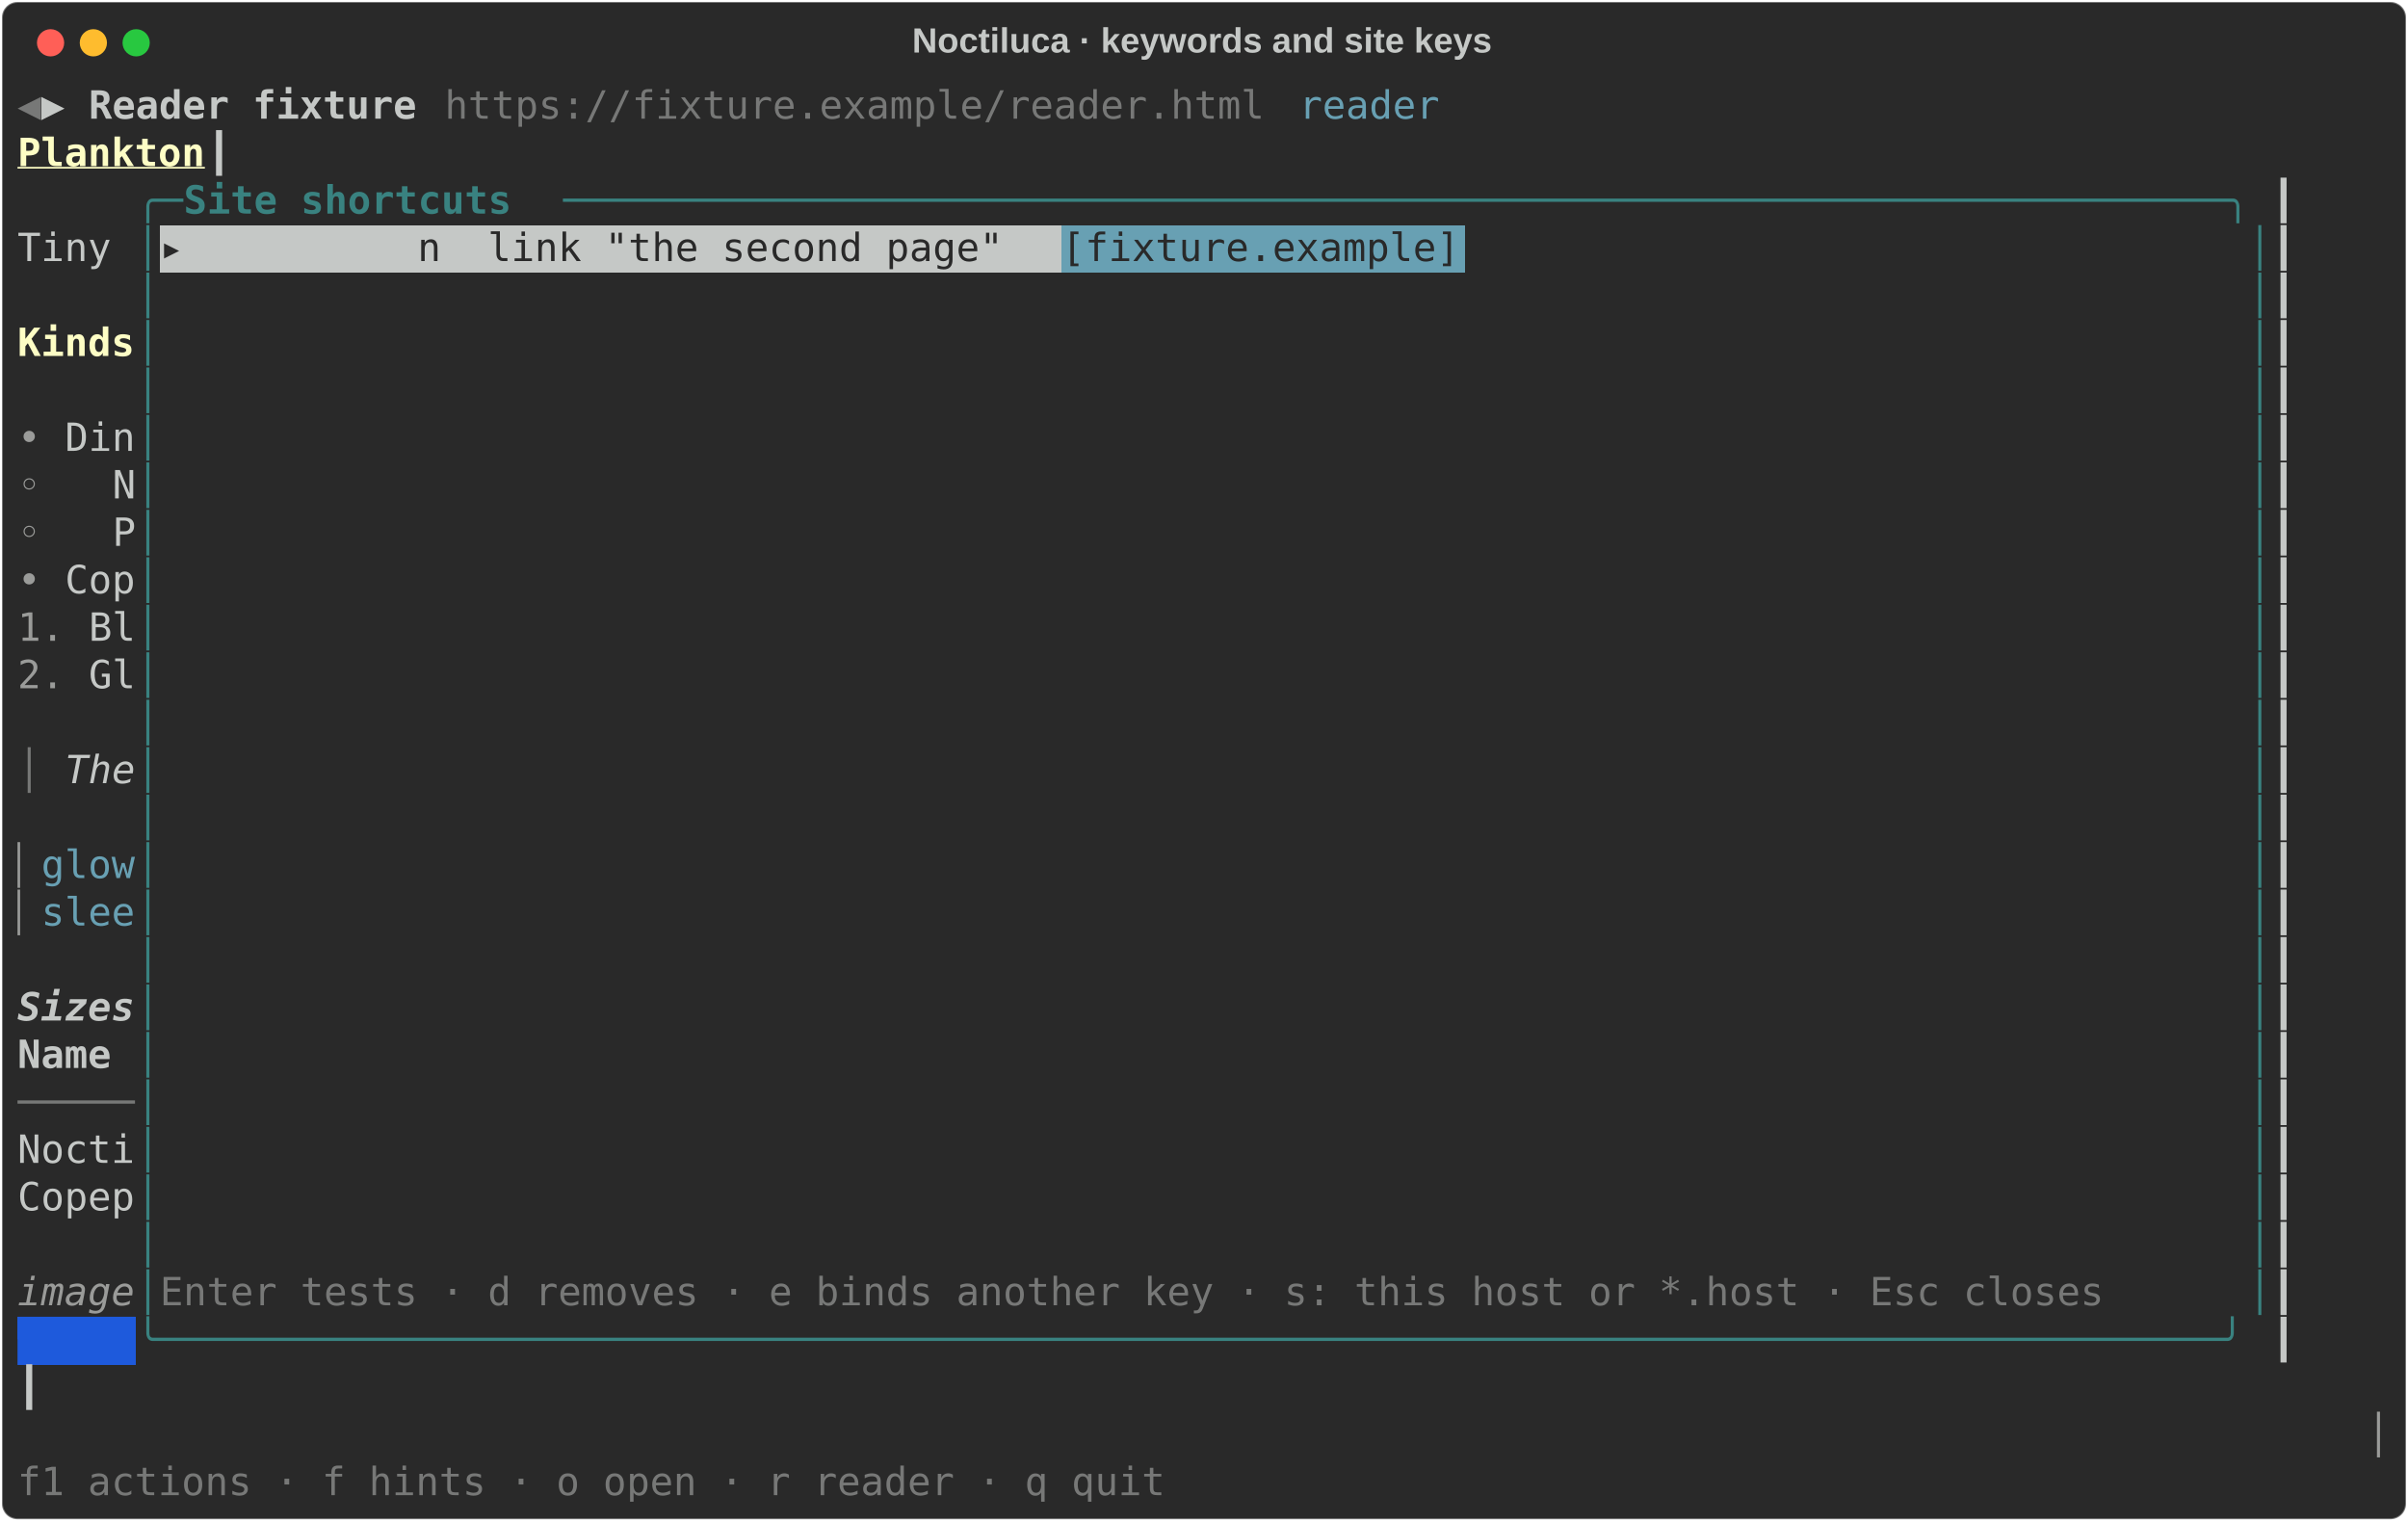
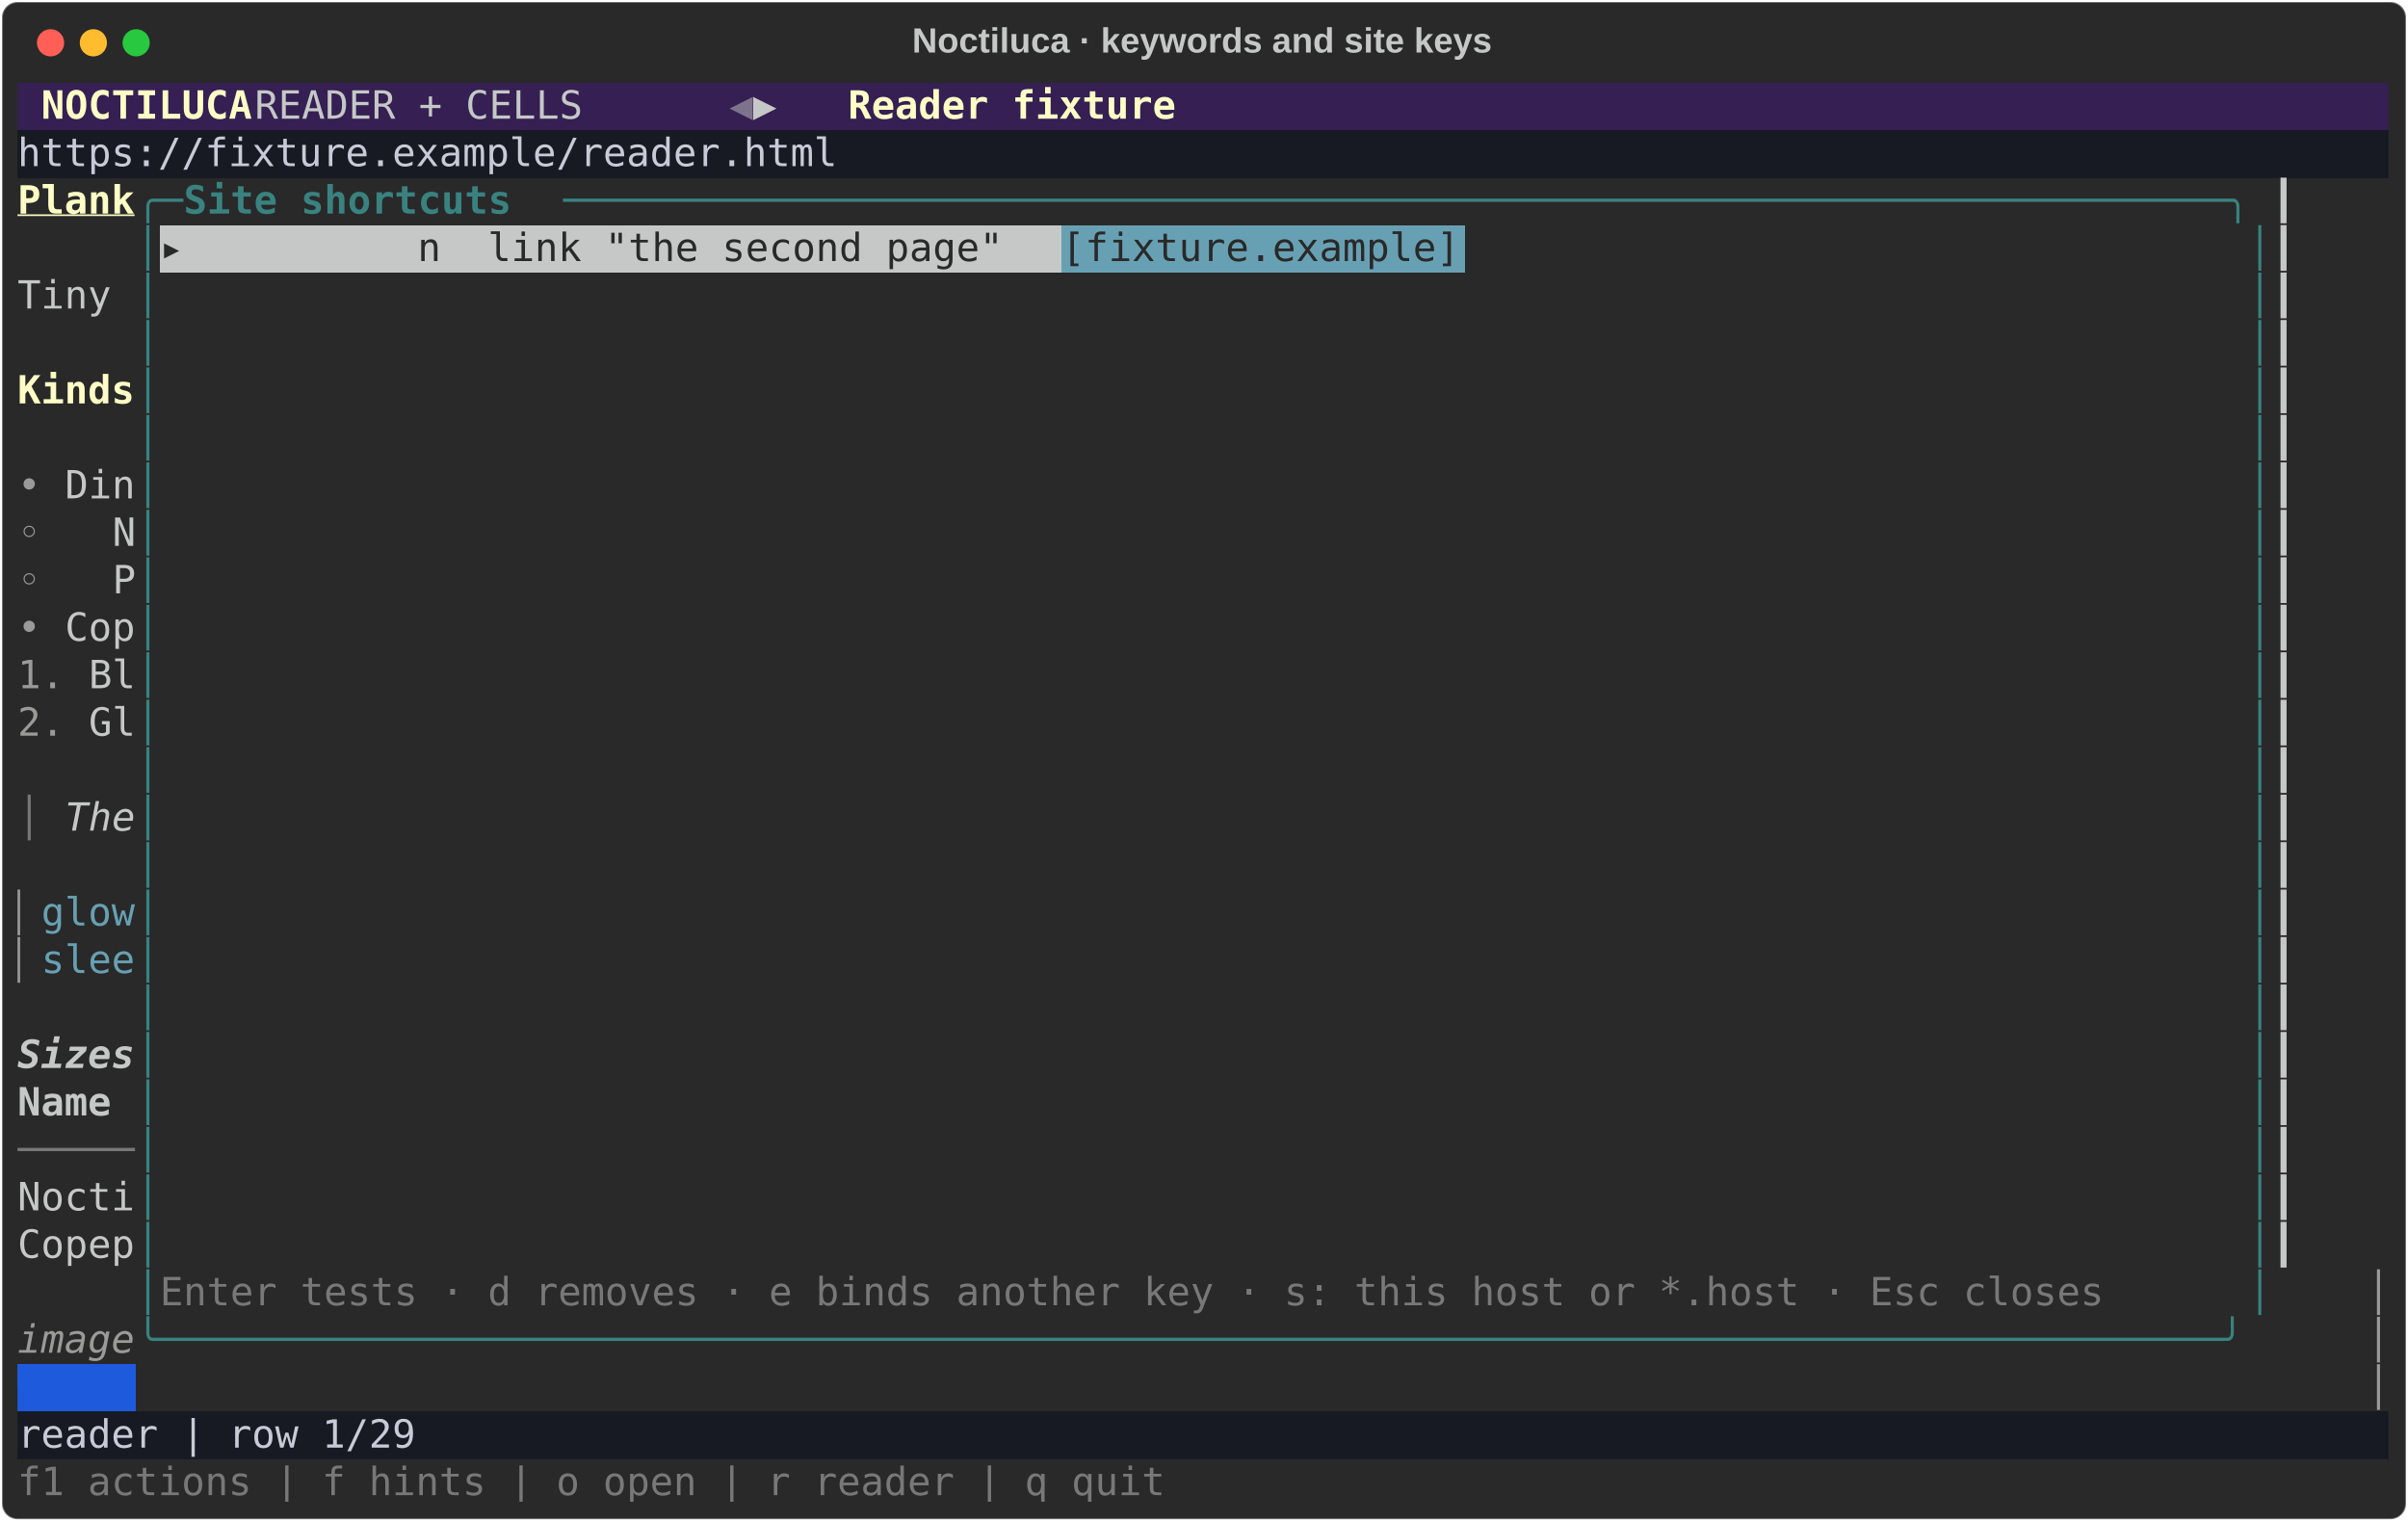
<svg xmlns="http://www.w3.org/2000/svg" class="rich-terminal" viewBox="0 0 1238 782.0">
  <style>

    @font-face {
        font-family: "Fira Code";
        src: local("FiraCode-Regular"),
                url("https://cdnjs.cloudflare.com/ajax/libs/firacode/6.2.0/woff2/FiraCode-Regular.woff2") format("woff2"),
                url("https://cdnjs.cloudflare.com/ajax/libs/firacode/6.2.0/woff/FiraCode-Regular.woff") format("woff");
        font-style: normal;
        font-weight: 400;
    }
    @font-face {
        font-family: "Fira Code";
        src: local("FiraCode-Bold"),
                url("https://cdnjs.cloudflare.com/ajax/libs/firacode/6.2.0/woff2/FiraCode-Bold.woff2") format("woff2"),
                url("https://cdnjs.cloudflare.com/ajax/libs/firacode/6.2.0/woff/FiraCode-Bold.woff") format("woff");
        font-style: bold;
        font-weight: 700;
    }

    .rich-record-matrix {
        font-family: Fira Code, monospace;
        font-size: 20px;
        line-height: 24.4px;
        font-variant-east-asian: full-width;
    }

    .rich-record-title {
        font-size: 18px;
        font-weight: bold;
        font-family: arial;
    }

-     .rich-record-r1 { fill: #777877 }
- .rich-record-r2 { fill: #c5c8c6 }
- .rich-record-r3 { fill: #c5c8c6;font-weight: bold }
- .rich-record-r4 { fill: #68a0b3 }
+     .rich-record-r1 { fill: #c5c8c6 }
+ .rich-record-r2 { fill: #fdfdc5;font-weight: bold }
+ .rich-record-r3 { fill: #7d738c }
+ .rich-record-r4 { fill: #c8cbd7 }
.rich-record-r5 { fill: #fdfdc5;font-weight: bold;text-decoration: underline; }
.rich-record-r6 { fill: #398280 }
.rich-record-r7 { fill: #398280;font-weight: bold }
.rich-record-r8 { fill: #292929 }
- .rich-record-r9 { fill: #fdfdc5;font-weight: bold }
- .rich-record-r10 { fill: #9a9b99 }
+ .rich-record-r9 { fill: #9a9b99 }
+ .rich-record-r10 { fill: #777877 }
.rich-record-r11 { fill: #c5c8c6;font-style: italic; }
- .rich-record-r12 { fill: #c5c8c6;font-weight: bold;font-style: italic; }
- .rich-record-r13 { fill: #9a9b99;font-style: italic; }
- .rich-record-r14 { fill: #1e5adc }
+ .rich-record-r12 { fill: #68a0b3 }
+ .rich-record-r13 { fill: #c5c8c6;font-weight: bold;font-style: italic; }
+ .rich-record-r14 { fill: #c5c8c6;font-weight: bold }
+ .rich-record-r15 { fill: #9a9b99;font-style: italic; }
+ .rich-record-r16 { fill: #1e5adc }
    </style>
  <defs>
    <clipPath id="rich-record-clip-terminal">
      <rect x="0" y="0" width="1219.0" height="731.0" />
    </clipPath>
    <clipPath id="rich-record-line-0">
      <rect x="0" y="1.5" width="1220" height="24.65" />
    </clipPath>
    <clipPath id="rich-record-line-1">
      <rect x="0" y="25.9" width="1220" height="24.65" />
    </clipPath>
    <clipPath id="rich-record-line-2">
      <rect x="0" y="50.3" width="1220" height="24.65" />
    </clipPath>
    <clipPath id="rich-record-line-3">
      <rect x="0" y="74.7" width="1220" height="24.65" />
    </clipPath>
    <clipPath id="rich-record-line-4">
      <rect x="0" y="99.1" width="1220" height="24.65" />
    </clipPath>
    <clipPath id="rich-record-line-5">
      <rect x="0" y="123.5" width="1220" height="24.65" />
    </clipPath>
    <clipPath id="rich-record-line-6">
      <rect x="0" y="147.9" width="1220" height="24.65" />
    </clipPath>
    <clipPath id="rich-record-line-7">
      <rect x="0" y="172.3" width="1220" height="24.65" />
    </clipPath>
    <clipPath id="rich-record-line-8">
      <rect x="0" y="196.7" width="1220" height="24.65" />
    </clipPath>
    <clipPath id="rich-record-line-9">
      <rect x="0" y="221.1" width="1220" height="24.65" />
    </clipPath>
    <clipPath id="rich-record-line-10">
      <rect x="0" y="245.5" width="1220" height="24.65" />
    </clipPath>
    <clipPath id="rich-record-line-11">
      <rect x="0" y="269.9" width="1220" height="24.65" />
    </clipPath>
    <clipPath id="rich-record-line-12">
      <rect x="0" y="294.3" width="1220" height="24.65" />
    </clipPath>
    <clipPath id="rich-record-line-13">
      <rect x="0" y="318.7" width="1220" height="24.65" />
    </clipPath>
    <clipPath id="rich-record-line-14">
      <rect x="0" y="343.1" width="1220" height="24.65" />
    </clipPath>
    <clipPath id="rich-record-line-15">
      <rect x="0" y="367.5" width="1220" height="24.65" />
    </clipPath>
    <clipPath id="rich-record-line-16">
      <rect x="0" y="391.9" width="1220" height="24.65" />
    </clipPath>
    <clipPath id="rich-record-line-17">
      <rect x="0" y="416.3" width="1220" height="24.65" />
    </clipPath>
    <clipPath id="rich-record-line-18">
      <rect x="0" y="440.7" width="1220" height="24.65" />
    </clipPath>
    <clipPath id="rich-record-line-19">
      <rect x="0" y="465.1" width="1220" height="24.65" />
    </clipPath>
    <clipPath id="rich-record-line-20">
      <rect x="0" y="489.5" width="1220" height="24.65" />
    </clipPath>
    <clipPath id="rich-record-line-21">
      <rect x="0" y="513.9" width="1220" height="24.65" />
    </clipPath>
    <clipPath id="rich-record-line-22">
      <rect x="0" y="538.3" width="1220" height="24.65" />
    </clipPath>
    <clipPath id="rich-record-line-23">
      <rect x="0" y="562.7" width="1220" height="24.65" />
    </clipPath>
    <clipPath id="rich-record-line-24">
      <rect x="0" y="587.1" width="1220" height="24.65" />
    </clipPath>
    <clipPath id="rich-record-line-25">
      <rect x="0" y="611.5" width="1220" height="24.65" />
    </clipPath>
    <clipPath id="rich-record-line-26">
      <rect x="0" y="635.9" width="1220" height="24.65" />
    </clipPath>
    <clipPath id="rich-record-line-27">
      <rect x="0" y="660.3" width="1220" height="24.65" />
    </clipPath>
    <clipPath id="rich-record-line-28">
      <rect x="0" y="684.7" width="1220" height="24.65" />
    </clipPath>
  </defs>
  <rect fill="#292929" stroke="rgba(255,255,255,0.35)" stroke-width="1" x="1" y="1" width="1236" height="780" rx="8" />
  <text class="rich-record-title" fill="#c5c8c6" text-anchor="middle" x="618" y="27">Noctiluca · keywords and site keys</text>
  <g transform="translate(26,22)">
    <circle cx="0" cy="0" r="7" fill="#ff5f57" />
    <circle cx="22" cy="0" r="7" fill="#febc2e" />
    <circle cx="44" cy="0" r="7" fill="#28c840" />
  </g>
  <g transform="translate(9, 41)" clip-path="url(#rich-record-clip-terminal)">
+     <rect fill="#351f53" x="0" y="1.5" width="12.2" height="24.65" shape-rendering="crispEdges" />
+     <rect fill="#351f53" x="12.2" y="1.5" width="109.8" height="24.65" shape-rendering="crispEdges" />
+     <rect fill="#351f53" x="122" y="1.5" width="244" height="24.65" shape-rendering="crispEdges" />
+     <rect fill="#351f53" x="366" y="1.5" width="12.2" height="24.65" shape-rendering="crispEdges" />
+     <rect fill="#351f53" x="378.2" y="1.5" width="48.8" height="24.65" shape-rendering="crispEdges" />
+     <rect fill="#351f53" x="427" y="1.5" width="170.8" height="24.65" shape-rendering="crispEdges" />
+     <rect fill="#351f53" x="597.8" y="1.5" width="622.2" height="24.65" shape-rendering="crispEdges" />
+     <rect fill="#181a23" x="0" y="25.9" width="1220" height="24.65" shape-rendering="crispEdges" />
    <rect fill="#c5c8c6" x="73.2" y="74.7" width="463.6" height="24.65" shape-rendering="crispEdges" />
    <rect fill="#68a0b3" x="536.8" y="74.7" width="207.4" height="24.65" shape-rendering="crispEdges" />
-     <rect fill="#1e5adc" x="0" y="635.9" width="61" height="24.65" shape-rendering="crispEdges" />
+     <rect fill="#1e5adc" x="0" y="660.3" width="61" height="24.65" shape-rendering="crispEdges" />
+     <rect fill="#181a23" x="0" y="684.7" width="1220" height="24.65" shape-rendering="crispEdges" />
    <g class="rich-record-matrix">
-       <text class="rich-record-r1" x="0" y="20" textLength="12.2" clip-path="url(#rich-record-line-0)">◀</text>
-       <text class="rich-record-r2" x="12.2" y="20" textLength="24.4" clip-path="url(#rich-record-line-0)">▶ </text>
-       <text class="rich-record-r3" x="36.6" y="20" textLength="170.8" clip-path="url(#rich-record-line-0)">Reader fixture</text>
-       <text class="rich-record-r1" x="219.6" y="20" textLength="427" clip-path="url(#rich-record-line-0)">https://fixture.example/reader.html</text>
-       <text class="rich-record-r4" x="658.8" y="20" textLength="73.2" clip-path="url(#rich-record-line-0)">reader</text>
-       <text class="rich-record-r2" x="1220" y="20" textLength="12.2" clip-path="url(#rich-record-line-0)">
- </text>
-       <text class="rich-record-r5" x="0" y="44.4" textLength="97.6" clip-path="url(#rich-record-line-1)">Plankton</text>
-       <text class="rich-record-r2" x="97.6" y="44.4" textLength="1122.4" clip-path="url(#rich-record-line-1)">                                                                                           ┃</text>
-       <text class="rich-record-r2" x="1220" y="44.4" textLength="12.2" clip-path="url(#rich-record-line-1)">
- </text>
+       <text class="rich-record-r2" x="12.2" y="20" textLength="109.8" clip-path="url(#rich-record-line-0)">NOCTILUCA</text>
+       <text class="rich-record-r1" x="122" y="20" textLength="244" clip-path="url(#rich-record-line-0)">   READER + CELLS   </text>
+       <text class="rich-record-r3" x="366" y="20" textLength="12.2" clip-path="url(#rich-record-line-0)">◀</text>
+       <text class="rich-record-r1" x="378.2" y="20" textLength="48.8" clip-path="url(#rich-record-line-0)">▶   </text>
+       <text class="rich-record-r2" x="427" y="20" textLength="170.8" clip-path="url(#rich-record-line-0)">Reader fixture</text>
+       <text class="rich-record-r1" x="1220" y="20" textLength="12.2" clip-path="url(#rich-record-line-0)">
+ </text>
+       <text class="rich-record-r4" x="0" y="44.4" textLength="1220" clip-path="url(#rich-record-line-1)"> https://fixture.example/reader.html                                                                </text>
+       <text class="rich-record-r1" x="1220" y="44.4" textLength="12.2" clip-path="url(#rich-record-line-1)">
+ </text>
+       <text class="rich-record-r5" x="0" y="68.8" textLength="61" clip-path="url(#rich-record-line-2)">Plank</text>
      <text class="rich-record-r6" x="61" y="68.8" textLength="24.4" clip-path="url(#rich-record-line-2)">╭─</text>
      <text class="rich-record-r7" x="85.4" y="68.8" textLength="195.2" clip-path="url(#rich-record-line-2)"> Site shortcuts </text>
      <text class="rich-record-r6" x="280.6" y="68.8" textLength="878.4" clip-path="url(#rich-record-line-2)">───────────────────────────────────────────────────────────────────────╮</text>
-       <text class="rich-record-r2" x="1159" y="68.8" textLength="61" clip-path="url(#rich-record-line-2)">    ┃</text>
-       <text class="rich-record-r2" x="1220" y="68.8" textLength="12.2" clip-path="url(#rich-record-line-2)">
- </text>
-       <text class="rich-record-r2" x="0" y="93.2" textLength="61" clip-path="url(#rich-record-line-3)">Tiny </text>
+       <text class="rich-record-r1" x="1159" y="68.8" textLength="61" clip-path="url(#rich-record-line-2)">    ┃</text>
+       <text class="rich-record-r1" x="1220" y="68.8" textLength="12.2" clip-path="url(#rich-record-line-2)">
+ </text>
      <text class="rich-record-r6" x="61" y="93.2" textLength="12.2" clip-path="url(#rich-record-line-3)">│</text>
      <text class="rich-record-r8" x="73.2" y="93.2" textLength="463.6" clip-path="url(#rich-record-line-3)">▸          n  link "the second page"  </text>
      <text class="rich-record-r8" x="536.8" y="93.2" textLength="207.4" clip-path="url(#rich-record-line-3)">[fixture.example]</text>
      <text class="rich-record-r6" x="1146.8" y="93.2" textLength="12.2" clip-path="url(#rich-record-line-3)">│</text>
-       <text class="rich-record-r2" x="1159" y="93.2" textLength="61" clip-path="url(#rich-record-line-3)">    ┃</text>
-       <text class="rich-record-r2" x="1220" y="93.2" textLength="12.2" clip-path="url(#rich-record-line-3)">
- </text>
+       <text class="rich-record-r1" x="1159" y="93.2" textLength="61" clip-path="url(#rich-record-line-3)">    ┃</text>
+       <text class="rich-record-r1" x="1220" y="93.2" textLength="12.2" clip-path="url(#rich-record-line-3)">
+ </text>
+       <text class="rich-record-r1" x="0" y="117.6" textLength="61" clip-path="url(#rich-record-line-4)">Tiny </text>
      <text class="rich-record-r6" x="61" y="117.6" textLength="12.2" clip-path="url(#rich-record-line-4)">│</text>
      <text class="rich-record-r6" x="1146.8" y="117.6" textLength="12.2" clip-path="url(#rich-record-line-4)">│</text>
-       <text class="rich-record-r2" x="1159" y="117.6" textLength="61" clip-path="url(#rich-record-line-4)">    ┃</text>
-       <text class="rich-record-r2" x="1220" y="117.6" textLength="12.2" clip-path="url(#rich-record-line-4)">
- </text>
-       <text class="rich-record-r9" x="0" y="142" textLength="61" clip-path="url(#rich-record-line-5)">Kinds</text>
+       <text class="rich-record-r1" x="1159" y="117.6" textLength="61" clip-path="url(#rich-record-line-4)">    ┃</text>
+       <text class="rich-record-r1" x="1220" y="117.6" textLength="12.2" clip-path="url(#rich-record-line-4)">
+ </text>
      <text class="rich-record-r6" x="61" y="142" textLength="12.2" clip-path="url(#rich-record-line-5)">│</text>
      <text class="rich-record-r6" x="1146.8" y="142" textLength="12.2" clip-path="url(#rich-record-line-5)">│</text>
-       <text class="rich-record-r2" x="1159" y="142" textLength="61" clip-path="url(#rich-record-line-5)">    ┃</text>
-       <text class="rich-record-r2" x="1220" y="142" textLength="12.2" clip-path="url(#rich-record-line-5)">
- </text>
+       <text class="rich-record-r1" x="1159" y="142" textLength="61" clip-path="url(#rich-record-line-5)">    ┃</text>
+       <text class="rich-record-r1" x="1220" y="142" textLength="12.2" clip-path="url(#rich-record-line-5)">
+ </text>
+       <text class="rich-record-r2" x="0" y="166.4" textLength="61" clip-path="url(#rich-record-line-6)">Kinds</text>
      <text class="rich-record-r6" x="61" y="166.4" textLength="12.2" clip-path="url(#rich-record-line-6)">│</text>
      <text class="rich-record-r6" x="1146.8" y="166.4" textLength="12.2" clip-path="url(#rich-record-line-6)">│</text>
-       <text class="rich-record-r2" x="1159" y="166.4" textLength="61" clip-path="url(#rich-record-line-6)">    ┃</text>
-       <text class="rich-record-r2" x="1220" y="166.4" textLength="12.2" clip-path="url(#rich-record-line-6)">
- </text>
-       <text class="rich-record-r10" x="0" y="190.8" textLength="24.4" clip-path="url(#rich-record-line-7)">• </text>
-       <text class="rich-record-r2" x="24.4" y="190.8" textLength="36.6" clip-path="url(#rich-record-line-7)">Din</text>
+       <text class="rich-record-r1" x="1159" y="166.4" textLength="61" clip-path="url(#rich-record-line-6)">    ┃</text>
+       <text class="rich-record-r1" x="1220" y="166.4" textLength="12.2" clip-path="url(#rich-record-line-6)">
+ </text>
      <text class="rich-record-r6" x="61" y="190.8" textLength="12.2" clip-path="url(#rich-record-line-7)">│</text>
      <text class="rich-record-r6" x="1146.8" y="190.8" textLength="12.2" clip-path="url(#rich-record-line-7)">│</text>
-       <text class="rich-record-r2" x="1159" y="190.8" textLength="61" clip-path="url(#rich-record-line-7)">    ┃</text>
-       <text class="rich-record-r2" x="1220" y="190.8" textLength="12.2" clip-path="url(#rich-record-line-7)">
- </text>
-       <text class="rich-record-r10" x="0" y="215.2" textLength="48.8" clip-path="url(#rich-record-line-8)">  ◦ </text>
-       <text class="rich-record-r2" x="48.8" y="215.2" textLength="12.2" clip-path="url(#rich-record-line-8)">N</text>
+       <text class="rich-record-r1" x="1159" y="190.8" textLength="61" clip-path="url(#rich-record-line-7)">    ┃</text>
+       <text class="rich-record-r1" x="1220" y="190.8" textLength="12.2" clip-path="url(#rich-record-line-7)">
+ </text>
+       <text class="rich-record-r9" x="0" y="215.2" textLength="24.4" clip-path="url(#rich-record-line-8)">• </text>
+       <text class="rich-record-r1" x="24.4" y="215.2" textLength="36.6" clip-path="url(#rich-record-line-8)">Din</text>
      <text class="rich-record-r6" x="61" y="215.2" textLength="12.2" clip-path="url(#rich-record-line-8)">│</text>
      <text class="rich-record-r6" x="1146.8" y="215.2" textLength="12.2" clip-path="url(#rich-record-line-8)">│</text>
-       <text class="rich-record-r2" x="1159" y="215.2" textLength="61" clip-path="url(#rich-record-line-8)">    ┃</text>
-       <text class="rich-record-r2" x="1220" y="215.2" textLength="12.2" clip-path="url(#rich-record-line-8)">
- </text>
-       <text class="rich-record-r10" x="0" y="239.6" textLength="48.8" clip-path="url(#rich-record-line-9)">  ◦ </text>
-       <text class="rich-record-r2" x="48.8" y="239.6" textLength="12.2" clip-path="url(#rich-record-line-9)">P</text>
+       <text class="rich-record-r1" x="1159" y="215.2" textLength="61" clip-path="url(#rich-record-line-8)">    ┃</text>
+       <text class="rich-record-r1" x="1220" y="215.2" textLength="12.2" clip-path="url(#rich-record-line-8)">
+ </text>
+       <text class="rich-record-r9" x="0" y="239.6" textLength="48.8" clip-path="url(#rich-record-line-9)">  ◦ </text>
+       <text class="rich-record-r1" x="48.8" y="239.6" textLength="12.2" clip-path="url(#rich-record-line-9)">N</text>
      <text class="rich-record-r6" x="61" y="239.6" textLength="12.2" clip-path="url(#rich-record-line-9)">│</text>
      <text class="rich-record-r6" x="1146.8" y="239.6" textLength="12.2" clip-path="url(#rich-record-line-9)">│</text>
-       <text class="rich-record-r2" x="1159" y="239.6" textLength="61" clip-path="url(#rich-record-line-9)">    ┃</text>
-       <text class="rich-record-r2" x="1220" y="239.6" textLength="12.2" clip-path="url(#rich-record-line-9)">
- </text>
-       <text class="rich-record-r10" x="0" y="264" textLength="24.4" clip-path="url(#rich-record-line-10)">• </text>
-       <text class="rich-record-r2" x="24.4" y="264" textLength="36.6" clip-path="url(#rich-record-line-10)">Cop</text>
+       <text class="rich-record-r1" x="1159" y="239.6" textLength="61" clip-path="url(#rich-record-line-9)">    ┃</text>
+       <text class="rich-record-r1" x="1220" y="239.6" textLength="12.2" clip-path="url(#rich-record-line-9)">
+ </text>
+       <text class="rich-record-r9" x="0" y="264" textLength="48.8" clip-path="url(#rich-record-line-10)">  ◦ </text>
+       <text class="rich-record-r1" x="48.8" y="264" textLength="12.2" clip-path="url(#rich-record-line-10)">P</text>
      <text class="rich-record-r6" x="61" y="264" textLength="12.2" clip-path="url(#rich-record-line-10)">│</text>
      <text class="rich-record-r6" x="1146.8" y="264" textLength="12.2" clip-path="url(#rich-record-line-10)">│</text>
-       <text class="rich-record-r2" x="1159" y="264" textLength="61" clip-path="url(#rich-record-line-10)">    ┃</text>
-       <text class="rich-record-r2" x="1220" y="264" textLength="12.2" clip-path="url(#rich-record-line-10)">
- </text>
-       <text class="rich-record-r10" x="0" y="288.4" textLength="36.6" clip-path="url(#rich-record-line-11)">1. </text>
-       <text class="rich-record-r2" x="36.6" y="288.4" textLength="24.4" clip-path="url(#rich-record-line-11)">Bl</text>
+       <text class="rich-record-r1" x="1159" y="264" textLength="61" clip-path="url(#rich-record-line-10)">    ┃</text>
+       <text class="rich-record-r1" x="1220" y="264" textLength="12.2" clip-path="url(#rich-record-line-10)">
+ </text>
+       <text class="rich-record-r9" x="0" y="288.4" textLength="24.4" clip-path="url(#rich-record-line-11)">• </text>
+       <text class="rich-record-r1" x="24.4" y="288.4" textLength="36.6" clip-path="url(#rich-record-line-11)">Cop</text>
      <text class="rich-record-r6" x="61" y="288.4" textLength="12.2" clip-path="url(#rich-record-line-11)">│</text>
      <text class="rich-record-r6" x="1146.8" y="288.4" textLength="12.2" clip-path="url(#rich-record-line-11)">│</text>
-       <text class="rich-record-r2" x="1159" y="288.4" textLength="61" clip-path="url(#rich-record-line-11)">    ┃</text>
-       <text class="rich-record-r2" x="1220" y="288.4" textLength="12.2" clip-path="url(#rich-record-line-11)">
- </text>
-       <text class="rich-record-r10" x="0" y="312.8" textLength="36.6" clip-path="url(#rich-record-line-12)">2. </text>
-       <text class="rich-record-r2" x="36.6" y="312.8" textLength="24.4" clip-path="url(#rich-record-line-12)">Gl</text>
+       <text class="rich-record-r1" x="1159" y="288.4" textLength="61" clip-path="url(#rich-record-line-11)">    ┃</text>
+       <text class="rich-record-r1" x="1220" y="288.4" textLength="12.2" clip-path="url(#rich-record-line-11)">
+ </text>
+       <text class="rich-record-r9" x="0" y="312.8" textLength="36.6" clip-path="url(#rich-record-line-12)">1. </text>
+       <text class="rich-record-r1" x="36.6" y="312.8" textLength="24.4" clip-path="url(#rich-record-line-12)">Bl</text>
      <text class="rich-record-r6" x="61" y="312.8" textLength="12.2" clip-path="url(#rich-record-line-12)">│</text>
      <text class="rich-record-r6" x="1146.8" y="312.8" textLength="12.2" clip-path="url(#rich-record-line-12)">│</text>
-       <text class="rich-record-r2" x="1159" y="312.8" textLength="61" clip-path="url(#rich-record-line-12)">    ┃</text>
-       <text class="rich-record-r2" x="1220" y="312.8" textLength="12.2" clip-path="url(#rich-record-line-12)">
- </text>
+       <text class="rich-record-r1" x="1159" y="312.8" textLength="61" clip-path="url(#rich-record-line-12)">    ┃</text>
+       <text class="rich-record-r1" x="1220" y="312.8" textLength="12.2" clip-path="url(#rich-record-line-12)">
+ </text>
+       <text class="rich-record-r9" x="0" y="337.2" textLength="36.6" clip-path="url(#rich-record-line-13)">2. </text>
+       <text class="rich-record-r1" x="36.6" y="337.2" textLength="24.4" clip-path="url(#rich-record-line-13)">Gl</text>
      <text class="rich-record-r6" x="61" y="337.2" textLength="12.2" clip-path="url(#rich-record-line-13)">│</text>
      <text class="rich-record-r6" x="1146.8" y="337.2" textLength="12.2" clip-path="url(#rich-record-line-13)">│</text>
-       <text class="rich-record-r2" x="1159" y="337.2" textLength="61" clip-path="url(#rich-record-line-13)">    ┃</text>
-       <text class="rich-record-r2" x="1220" y="337.2" textLength="12.2" clip-path="url(#rich-record-line-13)">
- </text>
-       <text class="rich-record-r1" x="0" y="361.6" textLength="24.4" clip-path="url(#rich-record-line-14)">│ </text>
-       <text class="rich-record-r11" x="24.4" y="361.6" textLength="36.6" clip-path="url(#rich-record-line-14)">The</text>
+       <text class="rich-record-r1" x="1159" y="337.2" textLength="61" clip-path="url(#rich-record-line-13)">    ┃</text>
+       <text class="rich-record-r1" x="1220" y="337.2" textLength="12.2" clip-path="url(#rich-record-line-13)">
+ </text>
      <text class="rich-record-r6" x="61" y="361.6" textLength="12.2" clip-path="url(#rich-record-line-14)">│</text>
      <text class="rich-record-r6" x="1146.8" y="361.6" textLength="12.2" clip-path="url(#rich-record-line-14)">│</text>
-       <text class="rich-record-r2" x="1159" y="361.6" textLength="61" clip-path="url(#rich-record-line-14)">    ┃</text>
-       <text class="rich-record-r2" x="1220" y="361.6" textLength="12.2" clip-path="url(#rich-record-line-14)">
- </text>
+       <text class="rich-record-r1" x="1159" y="361.6" textLength="61" clip-path="url(#rich-record-line-14)">    ┃</text>
+       <text class="rich-record-r1" x="1220" y="361.6" textLength="12.2" clip-path="url(#rich-record-line-14)">
+ </text>
+       <text class="rich-record-r10" x="0" y="386" textLength="24.4" clip-path="url(#rich-record-line-15)">│ </text>
+       <text class="rich-record-r11" x="24.4" y="386" textLength="36.6" clip-path="url(#rich-record-line-15)">The</text>
      <text class="rich-record-r6" x="61" y="386" textLength="12.2" clip-path="url(#rich-record-line-15)">│</text>
      <text class="rich-record-r6" x="1146.8" y="386" textLength="12.2" clip-path="url(#rich-record-line-15)">│</text>
-       <text class="rich-record-r2" x="1159" y="386" textLength="61" clip-path="url(#rich-record-line-15)">    ┃</text>
-       <text class="rich-record-r2" x="1220" y="386" textLength="12.2" clip-path="url(#rich-record-line-15)">
- </text>
-       <text class="rich-record-r10" x="0" y="410.4" textLength="12.2" clip-path="url(#rich-record-line-16)">▏</text>
-       <text class="rich-record-r4" x="12.2" y="410.4" textLength="48.8" clip-path="url(#rich-record-line-16)">glow</text>
+       <text class="rich-record-r1" x="1159" y="386" textLength="61" clip-path="url(#rich-record-line-15)">    ┃</text>
+       <text class="rich-record-r1" x="1220" y="386" textLength="12.2" clip-path="url(#rich-record-line-15)">
+ </text>
      <text class="rich-record-r6" x="61" y="410.4" textLength="12.2" clip-path="url(#rich-record-line-16)">│</text>
      <text class="rich-record-r6" x="1146.8" y="410.4" textLength="12.2" clip-path="url(#rich-record-line-16)">│</text>
-       <text class="rich-record-r2" x="1159" y="410.4" textLength="61" clip-path="url(#rich-record-line-16)">    ┃</text>
-       <text class="rich-record-r2" x="1220" y="410.4" textLength="12.2" clip-path="url(#rich-record-line-16)">
- </text>
-       <text class="rich-record-r10" x="0" y="434.8" textLength="12.2" clip-path="url(#rich-record-line-17)">▏</text>
-       <text class="rich-record-r4" x="12.2" y="434.8" textLength="48.8" clip-path="url(#rich-record-line-17)">slee</text>
+       <text class="rich-record-r1" x="1159" y="410.4" textLength="61" clip-path="url(#rich-record-line-16)">    ┃</text>
+       <text class="rich-record-r1" x="1220" y="410.4" textLength="12.2" clip-path="url(#rich-record-line-16)">
+ </text>
+       <text class="rich-record-r9" x="0" y="434.8" textLength="12.2" clip-path="url(#rich-record-line-17)">▏</text>
+       <text class="rich-record-r12" x="12.2" y="434.8" textLength="48.8" clip-path="url(#rich-record-line-17)">glow</text>
      <text class="rich-record-r6" x="61" y="434.8" textLength="12.2" clip-path="url(#rich-record-line-17)">│</text>
      <text class="rich-record-r6" x="1146.8" y="434.8" textLength="12.2" clip-path="url(#rich-record-line-17)">│</text>
-       <text class="rich-record-r2" x="1159" y="434.8" textLength="61" clip-path="url(#rich-record-line-17)">    ┃</text>
-       <text class="rich-record-r2" x="1220" y="434.8" textLength="12.2" clip-path="url(#rich-record-line-17)">
- </text>
+       <text class="rich-record-r1" x="1159" y="434.8" textLength="61" clip-path="url(#rich-record-line-17)">    ┃</text>
+       <text class="rich-record-r1" x="1220" y="434.8" textLength="12.2" clip-path="url(#rich-record-line-17)">
+ </text>
+       <text class="rich-record-r9" x="0" y="459.2" textLength="12.2" clip-path="url(#rich-record-line-18)">▏</text>
+       <text class="rich-record-r12" x="12.2" y="459.2" textLength="48.8" clip-path="url(#rich-record-line-18)">slee</text>
      <text class="rich-record-r6" x="61" y="459.2" textLength="12.2" clip-path="url(#rich-record-line-18)">│</text>
      <text class="rich-record-r6" x="1146.8" y="459.2" textLength="12.2" clip-path="url(#rich-record-line-18)">│</text>
-       <text class="rich-record-r2" x="1159" y="459.2" textLength="61" clip-path="url(#rich-record-line-18)">    ┃</text>
-       <text class="rich-record-r2" x="1220" y="459.2" textLength="12.2" clip-path="url(#rich-record-line-18)">
- </text>
-       <text class="rich-record-r12" x="0" y="483.6" textLength="61" clip-path="url(#rich-record-line-19)">Sizes</text>
+       <text class="rich-record-r1" x="1159" y="459.2" textLength="61" clip-path="url(#rich-record-line-18)">    ┃</text>
+       <text class="rich-record-r1" x="1220" y="459.2" textLength="12.2" clip-path="url(#rich-record-line-18)">
+ </text>
      <text class="rich-record-r6" x="61" y="483.6" textLength="12.2" clip-path="url(#rich-record-line-19)">│</text>
      <text class="rich-record-r6" x="1146.8" y="483.6" textLength="12.2" clip-path="url(#rich-record-line-19)">│</text>
-       <text class="rich-record-r2" x="1159" y="483.6" textLength="61" clip-path="url(#rich-record-line-19)">    ┃</text>
-       <text class="rich-record-r2" x="1220" y="483.6" textLength="12.2" clip-path="url(#rich-record-line-19)">
- </text>
-       <text class="rich-record-r3" x="0" y="508" textLength="48.8" clip-path="url(#rich-record-line-20)">Name</text>
+       <text class="rich-record-r1" x="1159" y="483.6" textLength="61" clip-path="url(#rich-record-line-19)">    ┃</text>
+       <text class="rich-record-r1" x="1220" y="483.6" textLength="12.2" clip-path="url(#rich-record-line-19)">
+ </text>
+       <text class="rich-record-r13" x="0" y="508" textLength="61" clip-path="url(#rich-record-line-20)">Sizes</text>
      <text class="rich-record-r6" x="61" y="508" textLength="12.2" clip-path="url(#rich-record-line-20)">│</text>
      <text class="rich-record-r6" x="1146.8" y="508" textLength="12.2" clip-path="url(#rich-record-line-20)">│</text>
-       <text class="rich-record-r2" x="1159" y="508" textLength="61" clip-path="url(#rich-record-line-20)">    ┃</text>
-       <text class="rich-record-r2" x="1220" y="508" textLength="12.2" clip-path="url(#rich-record-line-20)">
- </text>
-       <text class="rich-record-r1" x="0" y="532.4" textLength="61" clip-path="url(#rich-record-line-21)">─────</text>
+       <text class="rich-record-r1" x="1159" y="508" textLength="61" clip-path="url(#rich-record-line-20)">    ┃</text>
+       <text class="rich-record-r1" x="1220" y="508" textLength="12.2" clip-path="url(#rich-record-line-20)">
+ </text>
+       <text class="rich-record-r14" x="0" y="532.4" textLength="48.8" clip-path="url(#rich-record-line-21)">Name</text>
      <text class="rich-record-r6" x="61" y="532.4" textLength="12.2" clip-path="url(#rich-record-line-21)">│</text>
      <text class="rich-record-r6" x="1146.8" y="532.4" textLength="12.2" clip-path="url(#rich-record-line-21)">│</text>
-       <text class="rich-record-r2" x="1159" y="532.4" textLength="61" clip-path="url(#rich-record-line-21)">    ┃</text>
-       <text class="rich-record-r2" x="1220" y="532.4" textLength="12.2" clip-path="url(#rich-record-line-21)">
- </text>
-       <text class="rich-record-r2" x="0" y="556.8" textLength="61" clip-path="url(#rich-record-line-22)">Nocti</text>
+       <text class="rich-record-r1" x="1159" y="532.4" textLength="61" clip-path="url(#rich-record-line-21)">    ┃</text>
+       <text class="rich-record-r1" x="1220" y="532.4" textLength="12.2" clip-path="url(#rich-record-line-21)">
+ </text>
+       <text class="rich-record-r10" x="0" y="556.8" textLength="61" clip-path="url(#rich-record-line-22)">─────</text>
      <text class="rich-record-r6" x="61" y="556.8" textLength="12.2" clip-path="url(#rich-record-line-22)">│</text>
      <text class="rich-record-r6" x="1146.8" y="556.8" textLength="12.2" clip-path="url(#rich-record-line-22)">│</text>
-       <text class="rich-record-r2" x="1159" y="556.8" textLength="61" clip-path="url(#rich-record-line-22)">    ┃</text>
-       <text class="rich-record-r2" x="1220" y="556.8" textLength="12.2" clip-path="url(#rich-record-line-22)">
- </text>
-       <text class="rich-record-r2" x="0" y="581.2" textLength="61" clip-path="url(#rich-record-line-23)">Copep</text>
+       <text class="rich-record-r1" x="1159" y="556.8" textLength="61" clip-path="url(#rich-record-line-22)">    ┃</text>
+       <text class="rich-record-r1" x="1220" y="556.8" textLength="12.2" clip-path="url(#rich-record-line-22)">
+ </text>
+       <text class="rich-record-r1" x="0" y="581.2" textLength="61" clip-path="url(#rich-record-line-23)">Nocti</text>
      <text class="rich-record-r6" x="61" y="581.2" textLength="12.2" clip-path="url(#rich-record-line-23)">│</text>
      <text class="rich-record-r6" x="1146.8" y="581.2" textLength="12.2" clip-path="url(#rich-record-line-23)">│</text>
-       <text class="rich-record-r2" x="1159" y="581.2" textLength="61" clip-path="url(#rich-record-line-23)">    ┃</text>
-       <text class="rich-record-r2" x="1220" y="581.2" textLength="12.2" clip-path="url(#rich-record-line-23)">
- </text>
+       <text class="rich-record-r1" x="1159" y="581.2" textLength="61" clip-path="url(#rich-record-line-23)">    ┃</text>
+       <text class="rich-record-r1" x="1220" y="581.2" textLength="12.2" clip-path="url(#rich-record-line-23)">
+ </text>
+       <text class="rich-record-r1" x="0" y="605.6" textLength="61" clip-path="url(#rich-record-line-24)">Copep</text>
      <text class="rich-record-r6" x="61" y="605.6" textLength="12.2" clip-path="url(#rich-record-line-24)">│</text>
      <text class="rich-record-r6" x="1146.8" y="605.6" textLength="12.2" clip-path="url(#rich-record-line-24)">│</text>
-       <text class="rich-record-r2" x="1159" y="605.6" textLength="61" clip-path="url(#rich-record-line-24)">    ┃</text>
-       <text class="rich-record-r2" x="1220" y="605.6" textLength="12.2" clip-path="url(#rich-record-line-24)">
- </text>
-       <text class="rich-record-r13" x="0" y="630" textLength="61" clip-path="url(#rich-record-line-25)">image</text>
+       <text class="rich-record-r1" x="1159" y="605.6" textLength="61" clip-path="url(#rich-record-line-24)">    ┃</text>
+       <text class="rich-record-r1" x="1220" y="605.6" textLength="12.2" clip-path="url(#rich-record-line-24)">
+ </text>
      <text class="rich-record-r6" x="61" y="630" textLength="12.2" clip-path="url(#rich-record-line-25)">│</text>
-       <text class="rich-record-r1" x="73.2" y="630" textLength="1012.6" clip-path="url(#rich-record-line-25)">Enter tests · d removes · e binds another key · s: this host or *.host · Esc closes</text>
+       <text class="rich-record-r10" x="73.2" y="630" textLength="1012.6" clip-path="url(#rich-record-line-25)">Enter tests · d removes · e binds another key · s: this host or *.host · Esc closes</text>
      <text class="rich-record-r6" x="1146.8" y="630" textLength="12.2" clip-path="url(#rich-record-line-25)">│</text>
-       <text class="rich-record-r2" x="1159" y="630" textLength="61" clip-path="url(#rich-record-line-25)">    ┃</text>
-       <text class="rich-record-r2" x="1220" y="630" textLength="12.2" clip-path="url(#rich-record-line-25)">
- </text>
-       <text class="rich-record-r14" x="0" y="654.4" textLength="61" clip-path="url(#rich-record-line-26)">▀▀▀▀▀</text>
+       <text class="rich-record-r9" x="1207.8" y="630" textLength="12.2" clip-path="url(#rich-record-line-25)">│</text>
+       <text class="rich-record-r1" x="1220" y="630" textLength="12.2" clip-path="url(#rich-record-line-25)">
+ </text>
+       <text class="rich-record-r15" x="0" y="654.4" textLength="61" clip-path="url(#rich-record-line-26)">image</text>
      <text class="rich-record-r6" x="61" y="654.4" textLength="1098" clip-path="url(#rich-record-line-26)">╰────────────────────────────────────────────────────────────────────────────────────────╯</text>
-       <text class="rich-record-r2" x="1159" y="654.4" textLength="61" clip-path="url(#rich-record-line-26)">    ┃</text>
-       <text class="rich-record-r2" x="1220" y="654.4" textLength="12.2" clip-path="url(#rich-record-line-26)">
- </text>
-       <text class="rich-record-r2" x="0" y="678.8" textLength="1220" clip-path="url(#rich-record-line-27)">                                                                                                   ┃</text>
-       <text class="rich-record-r2" x="1220" y="678.8" textLength="12.2" clip-path="url(#rich-record-line-27)">
- </text>
-       <text class="rich-record-r10" x="1207.8" y="703.2" textLength="12.2" clip-path="url(#rich-record-line-28)">│</text>
-       <text class="rich-record-r2" x="1220" y="703.2" textLength="12.2" clip-path="url(#rich-record-line-28)">
- </text>
-       <text class="rich-record-r1" x="0" y="727.6" textLength="597.8" clip-path="url(#rich-record-line-29)">f1 actions · f hints · o open · r reader · q quit</text>
+       <text class="rich-record-r9" x="1207.8" y="654.4" textLength="12.2" clip-path="url(#rich-record-line-26)">│</text>
+       <text class="rich-record-r1" x="1220" y="654.4" textLength="12.2" clip-path="url(#rich-record-line-26)">
+ </text>
+       <text class="rich-record-r16" x="0" y="678.8" textLength="61" clip-path="url(#rich-record-line-27)">▀▀▀▀▀</text>
+       <text class="rich-record-r9" x="1207.8" y="678.8" textLength="12.2" clip-path="url(#rich-record-line-27)">│</text>
+       <text class="rich-record-r1" x="1220" y="678.8" textLength="12.2" clip-path="url(#rich-record-line-27)">
+ </text>
+       <text class="rich-record-r4" x="0" y="703.2" textLength="1220" clip-path="url(#rich-record-line-28)"> reader | row 1/29                                                                                  </text>
+       <text class="rich-record-r1" x="1220" y="703.2" textLength="12.2" clip-path="url(#rich-record-line-28)">
+ </text>
+       <text class="rich-record-r10" x="0" y="727.6" textLength="1220" clip-path="url(#rich-record-line-29)"> f1 actions | f hints | o open | r reader | q quit                                                  </text>
    </g>
  </g>
</svg>
